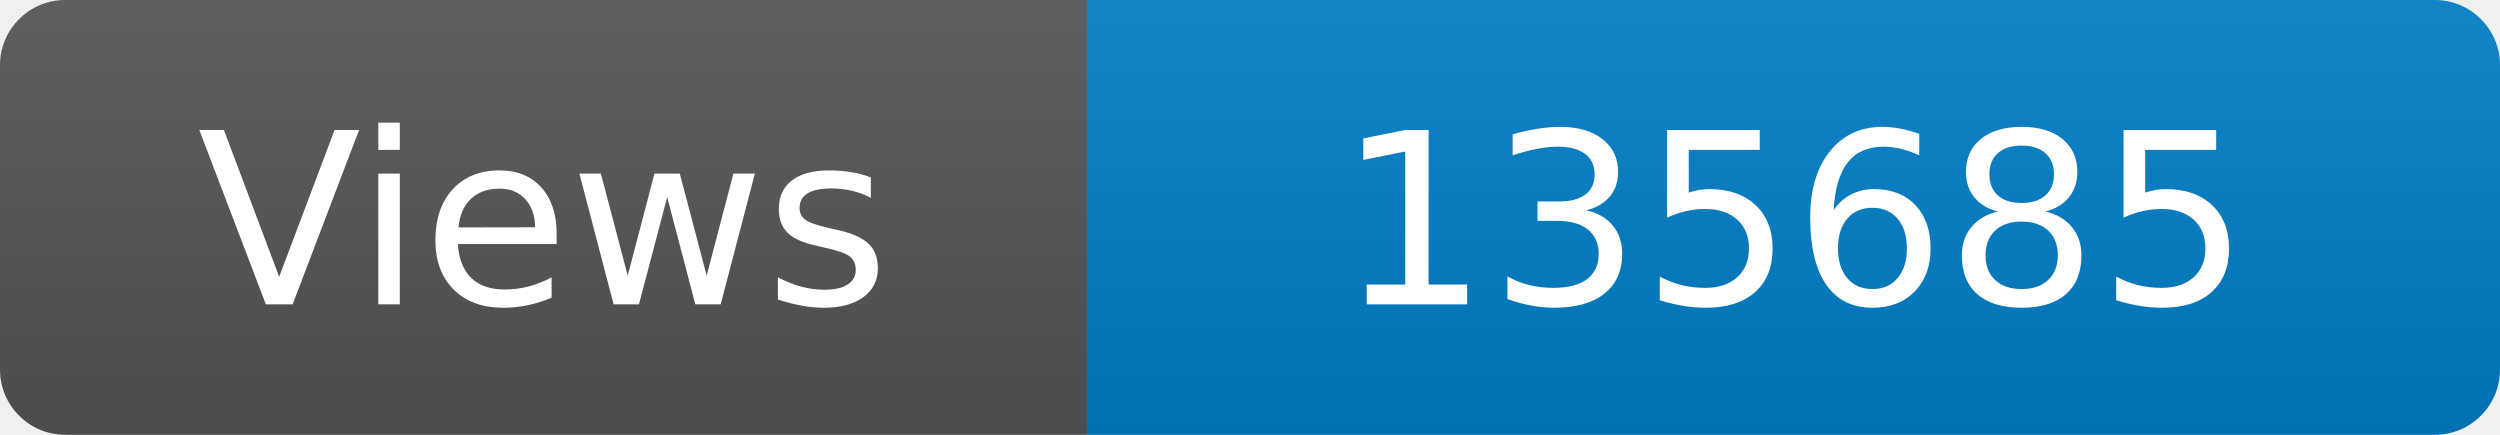
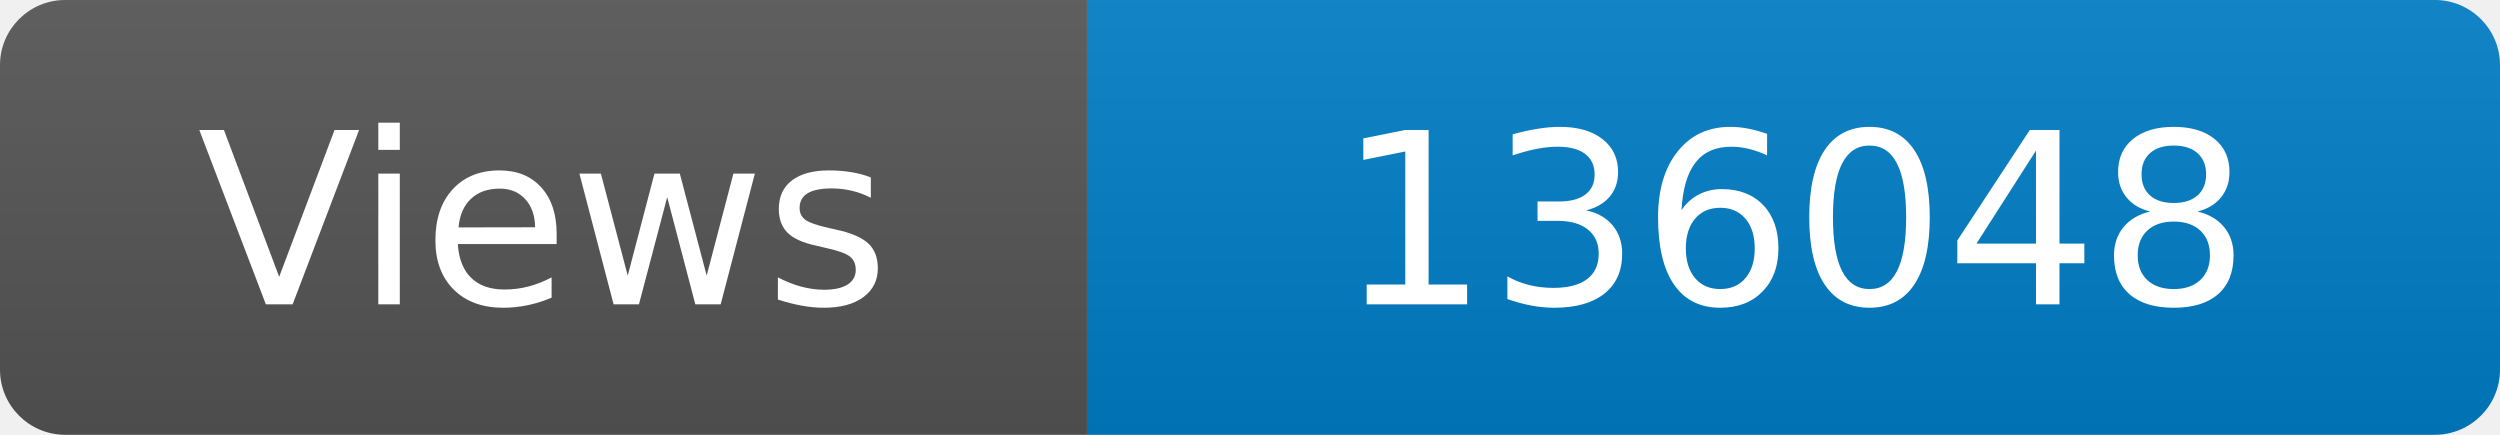
<svg xmlns="http://www.w3.org/2000/svg" width="115" height="20" role="img" aria-label="Maintained?: yes">
  <linearGradient id="s" x2="0" y2="100%">
    <stop offset="0" stop-color="#bbb" stop-opacity=".1" />
    <stop offset="1" stop-opacity=".1" />
  </linearGradient>
  <clipPath id="r">
    <rect width="115" height="20" rx="3" fill="#fff" />
  </clipPath>
  <g clip-path="url(#r)">
    <rect width="50" height="20" fill="#555" />
    <rect x="50" width="160" height="20" fill="#007ec6" />
    <rect width="115" height="20" fill="url(#s)" />
  </g>
  <g fill="#fff" text-anchor="middle" font-family="Verdana,Geneva,DejaVu Sans,sans-serif" font-size="110">
    <text x="250" y="140" transform="scale(.1)" fill="#fff">Views</text>
-     <text x="825" y="140" transform="scale(.1)" fill="#fff">135685</text>
+     <text x="825" y="140" transform="scale(.1)" fill="#fff">136048</text>
  </g>
</svg>
